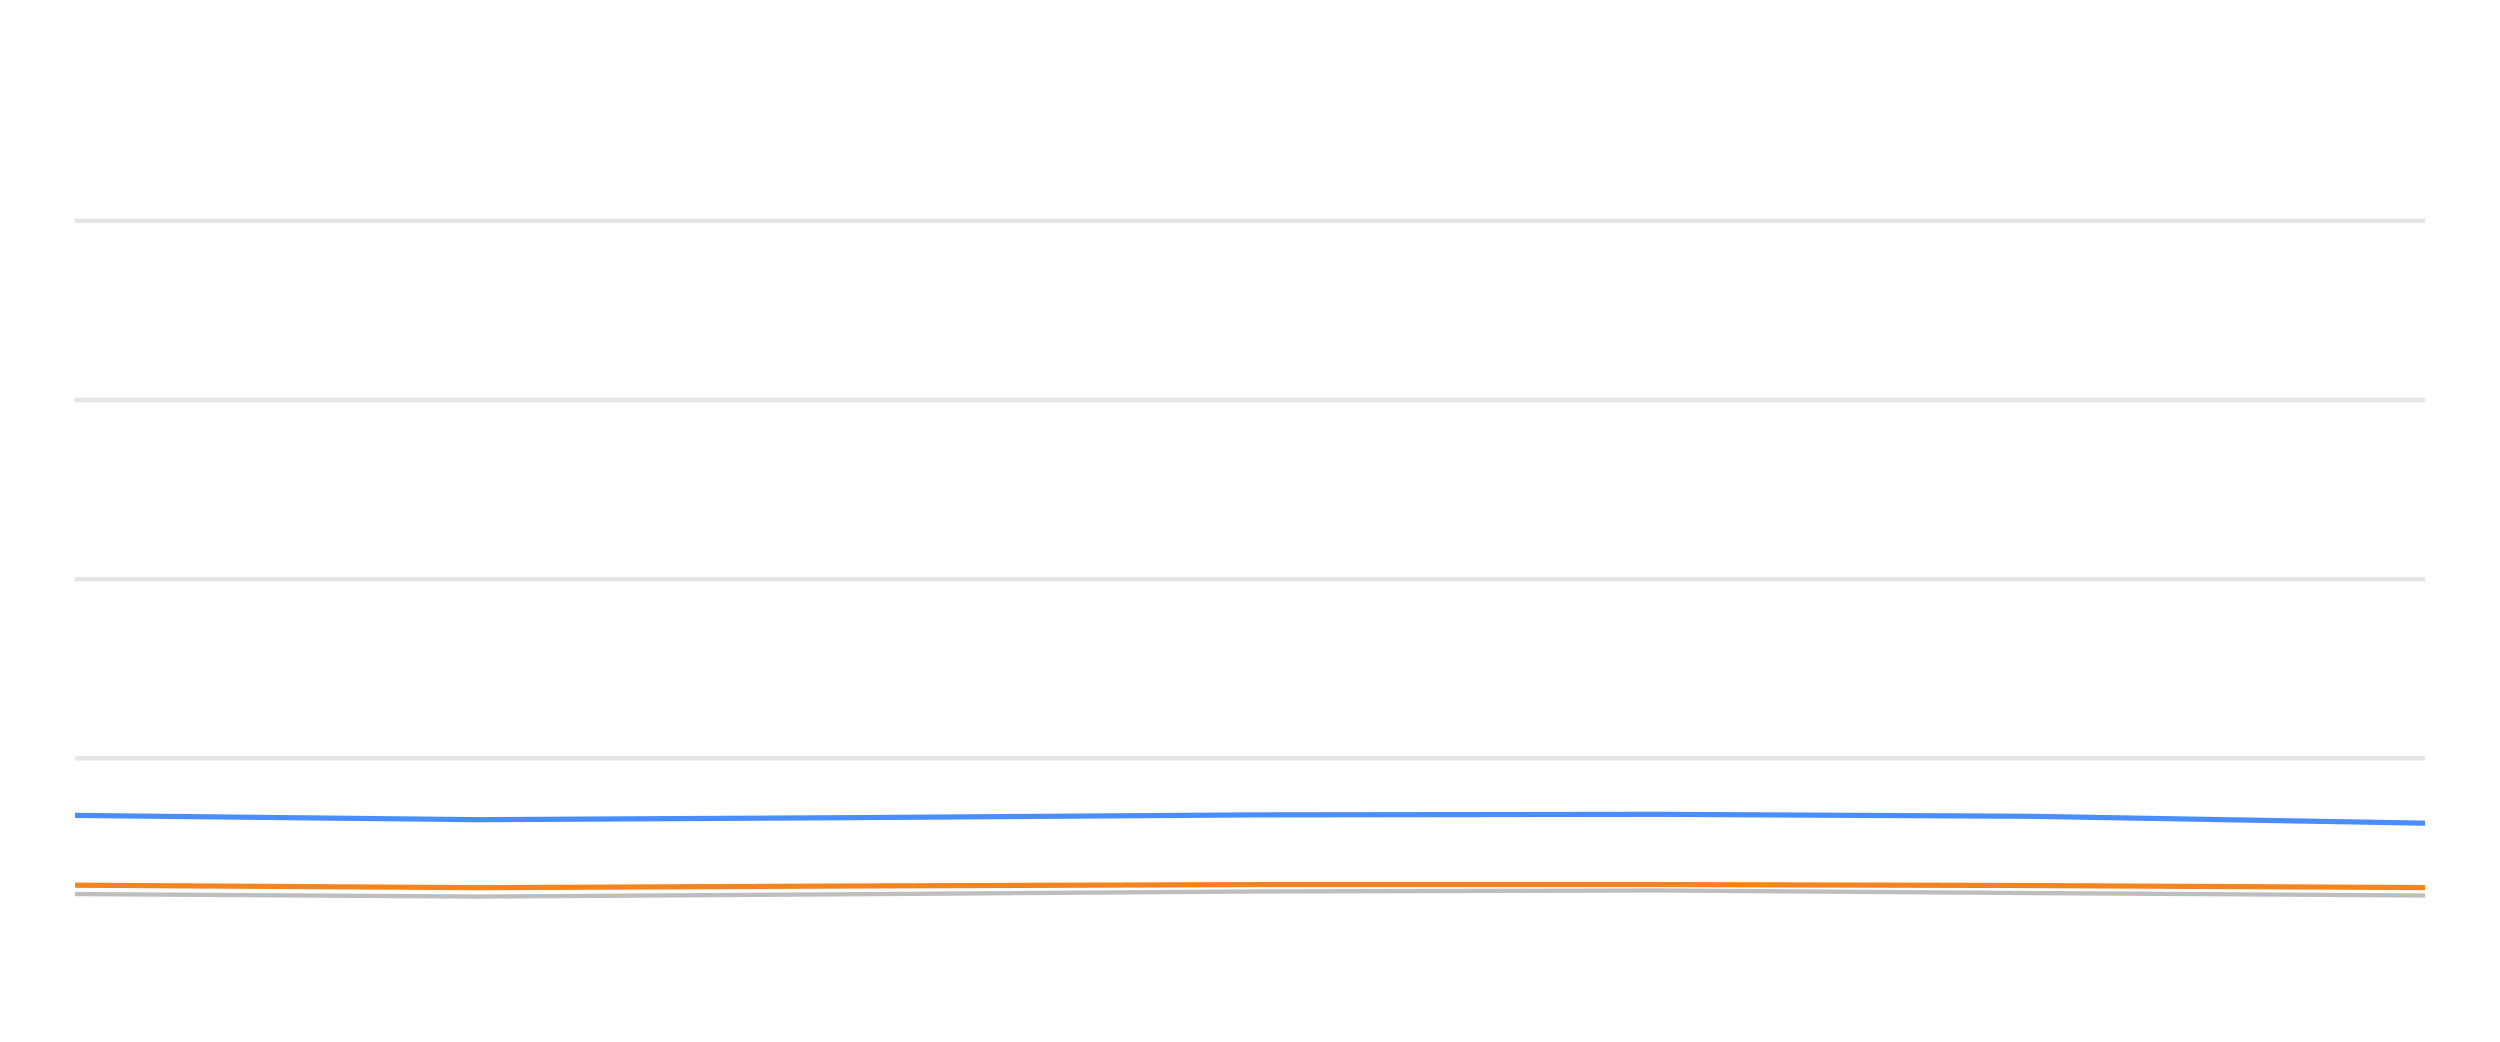
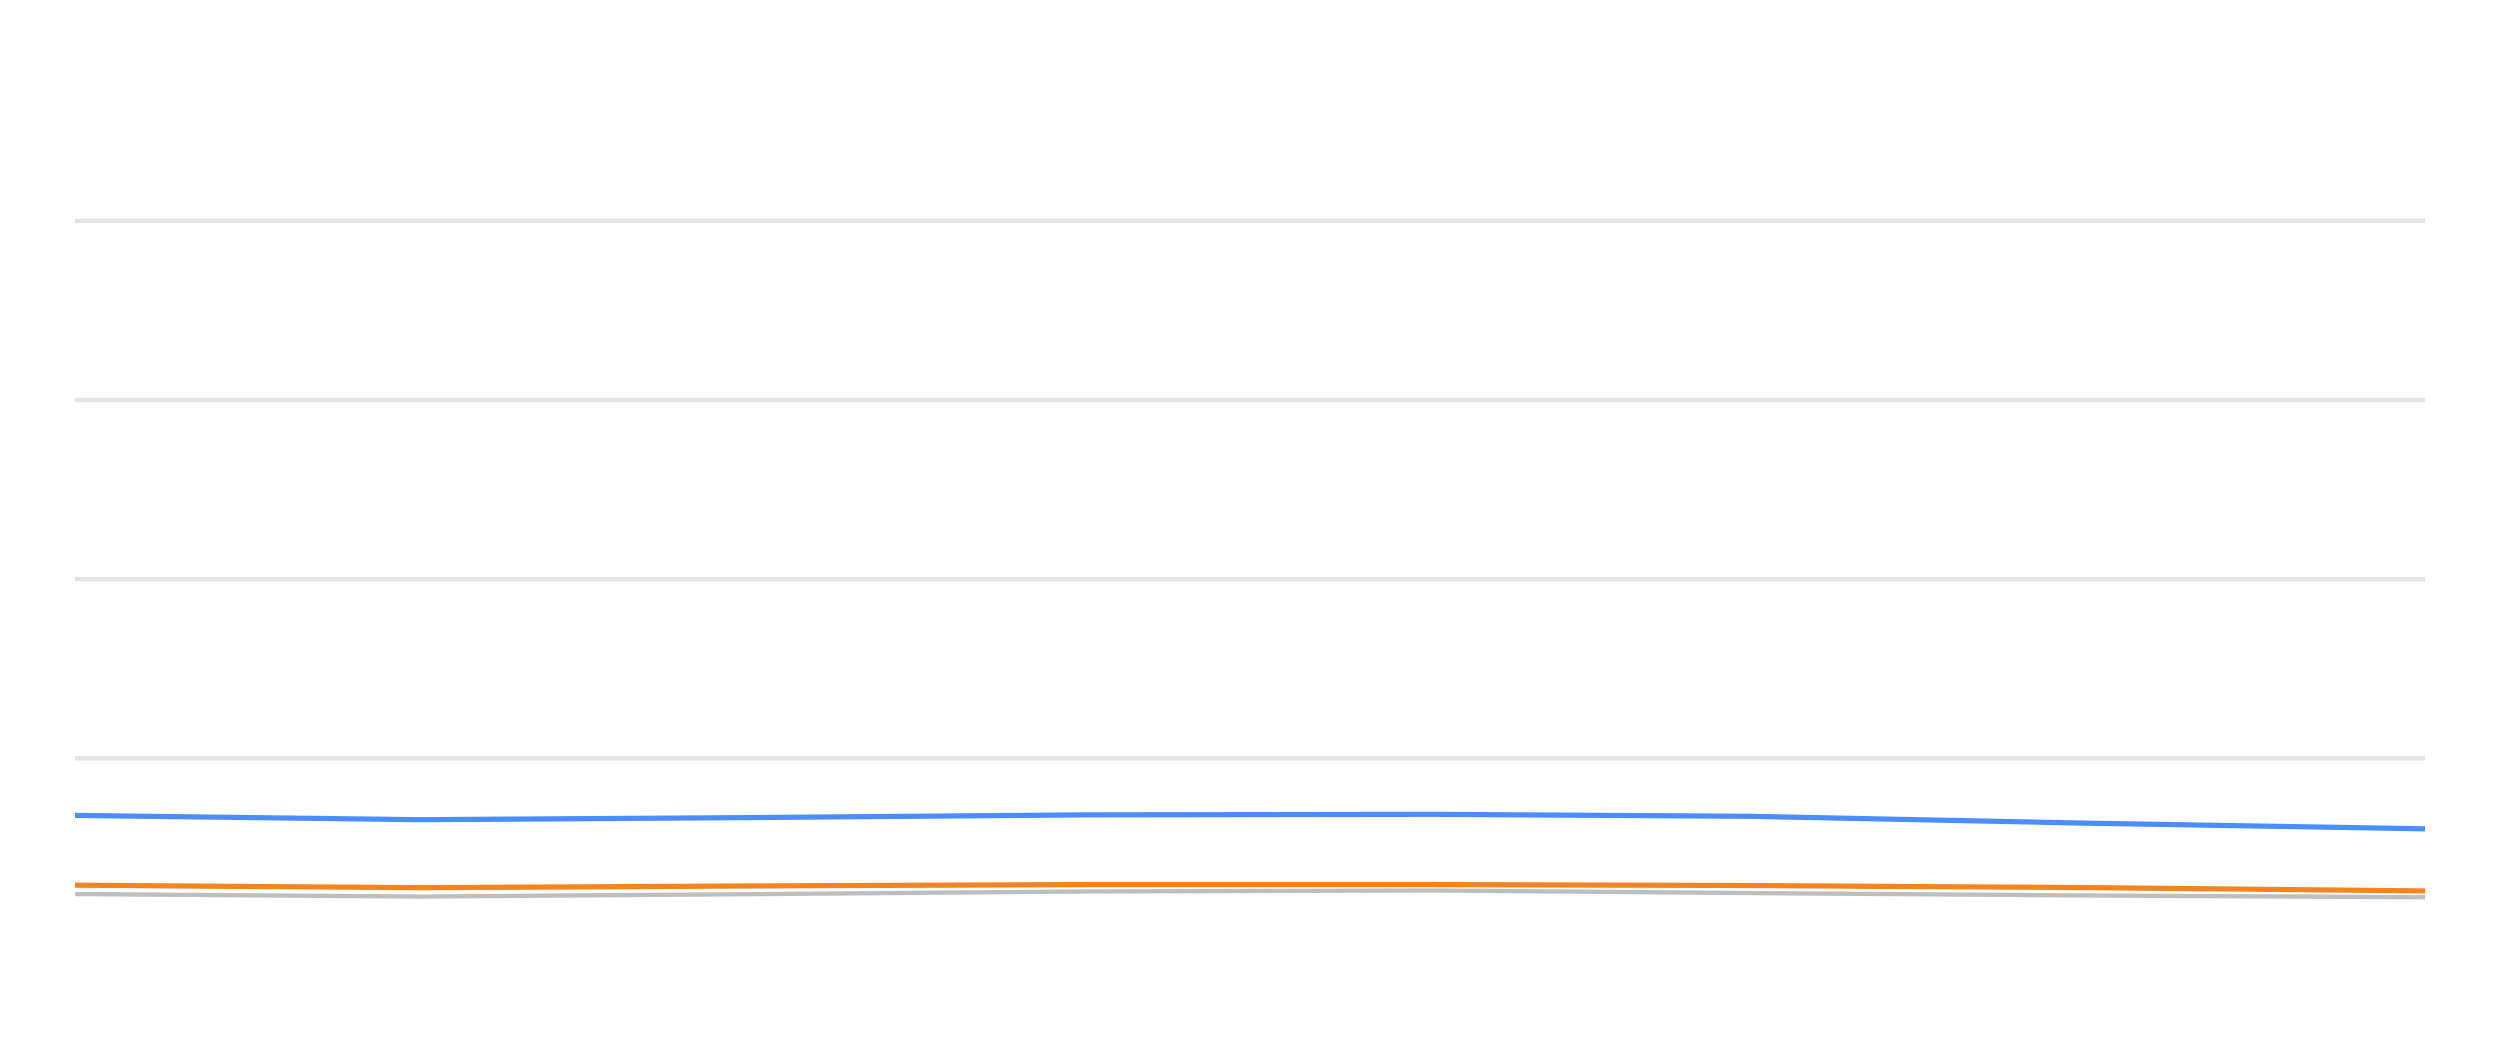
<svg xmlns="http://www.w3.org/2000/svg" width="288pt" height="120pt" viewBox="0 0 288 120" version="1.1">
  <defs>
    <style type="text/css">*{stroke-linejoin: round; stroke-linecap: butt}</style>
  </defs>
  <g id="figure_1">
    <g id="patch_1">
      <path d="M 0 120  L 288 120  L 288 0  L 0 0  L 0 120  z " style="fill: none; opacity: 0" />
    </g>
    <g id="axes_1">
      <g id="patch_2">
        <path d="M 8.64 108  L 279.36 108  L 279.36 4.8  L 8.64 4.8  L 8.64 108  z " style="fill: none" />
      </g>
      <g id="matplotlib.axis_1" />
      <g id="matplotlib.axis_2" />
      <g id="line2d_1">
-         <path d="M 8.64 87.36  L 279.36 87.36  " clip-path="url(#pe163fd884a)" style="fill: none; stroke: #b2b2b2; stroke-opacity: 0.35; stroke-width: 0.5; stroke-linecap: square" />
+         <path d="M 8.64 87.36  L 279.36 87.36  " clip-path="url(#p1f66fb00c5)" style="fill: none; stroke: #b2b2b2; stroke-opacity: 0.35; stroke-width: 0.5; stroke-linecap: square" />
      </g>
      <g id="line2d_2">
-         <path d="M 8.64 66.72  L 279.36 66.72  " clip-path="url(#pe163fd884a)" style="fill: none; stroke: #b2b2b2; stroke-opacity: 0.35; stroke-width: 0.5; stroke-linecap: square" />
+         <path d="M 8.64 66.72  L 279.36 66.72  " clip-path="url(#p1f66fb00c5)" style="fill: none; stroke: #b2b2b2; stroke-opacity: 0.35; stroke-width: 0.5; stroke-linecap: square" />
      </g>
      <g id="line2d_3">
-         <path d="M 8.64 46.08  L 279.36 46.08  " clip-path="url(#pe163fd884a)" style="fill: none; stroke: #b2b2b2; stroke-opacity: 0.35; stroke-width: 0.5; stroke-linecap: square" />
+         <path d="M 8.64 46.08  L 279.36 46.08  " clip-path="url(#p1f66fb00c5)" style="fill: none; stroke: #b2b2b2; stroke-opacity: 0.35; stroke-width: 0.5; stroke-linecap: square" />
      </g>
      <g id="line2d_4">
-         <path d="M 8.64 25.44  L 279.36 25.44  " clip-path="url(#pe163fd884a)" style="fill: none; stroke: #b2b2b2; stroke-opacity: 0.35; stroke-width: 0.5; stroke-linecap: square" />
+         <path d="M 8.64 25.44  L 279.36 25.44  " clip-path="url(#p1f66fb00c5)" style="fill: none; stroke: #b2b2b2; stroke-opacity: 0.35; stroke-width: 0.5; stroke-linecap: square" />
      </g>
      <g id="line2d_5">
-         <path d="M 8.64 102.995  L 54.997 103.284  L 98.476 103.015  L 144.709 102.696  L 191.325 102.582  L 233.908 102.881  L 279.36 103.16  " clip-path="url(#pe163fd884a)" style="fill: none; stroke: #bebebe; stroke-width: 0.5; stroke-linecap: round" />
+         <path d="M 8.64 102.995  L 48.355 103.284  L 85.604 103.015  L 125.212 102.696  L 165.149 102.582  L 201.63 102.881  L 240.57 103.16  L 279.36 103.366  " clip-path="url(#p1f66fb00c5)" style="fill: none; stroke: #bebebe; stroke-width: 0.5; stroke-linecap: round" />
      </g>
      <g id="line2d_6">
-         <path d="M 8.64 93.934  L 54.997 94.429  L 98.476 94.192  L 144.709 93.872  L 191.325 93.81  L 233.908 94.037  L 279.36 94.832  " clip-path="url(#pe163fd884a)" style="fill: none; stroke: #4a8dff; stroke-width: 0.6" />
+         <path d="M 8.64 93.934  L 48.355 94.429  L 85.604 94.192  L 125.212 93.872  L 165.149 93.81  L 201.63 94.037  L 240.57 94.832  L 279.36 95.482  " clip-path="url(#p1f66fb00c5)" style="fill: none; stroke: #4a8dff; stroke-width: 0.6" />
      </g>
      <g id="line2d_7">
-         <path d="M 8.64 101.973  L 54.997 102.262  L 98.476 102.066  L 144.709 101.901  L 191.325 101.901  L 233.908 102.014  L 279.36 102.252  " clip-path="url(#pe163fd884a)" style="fill: none; stroke: #f5841e; stroke-width: 0.6" />
+         <path d="M 8.64 101.973  L 48.355 102.262  L 85.604 102.066  L 125.212 101.901  L 165.149 101.901  L 201.63 102.014  L 240.57 102.252  L 279.36 102.634  " clip-path="url(#p1f66fb00c5)" style="fill: none; stroke: #f5841e; stroke-width: 0.6" />
      </g>
    </g>
  </g>
  <defs>
-     <clipPath id="pe163fd884a">
+     <clipPath id="p1f66fb00c5">
      <rect x="8.64" y="4.8" width="270.72" height="103.2" />
    </clipPath>
  </defs>
</svg>
